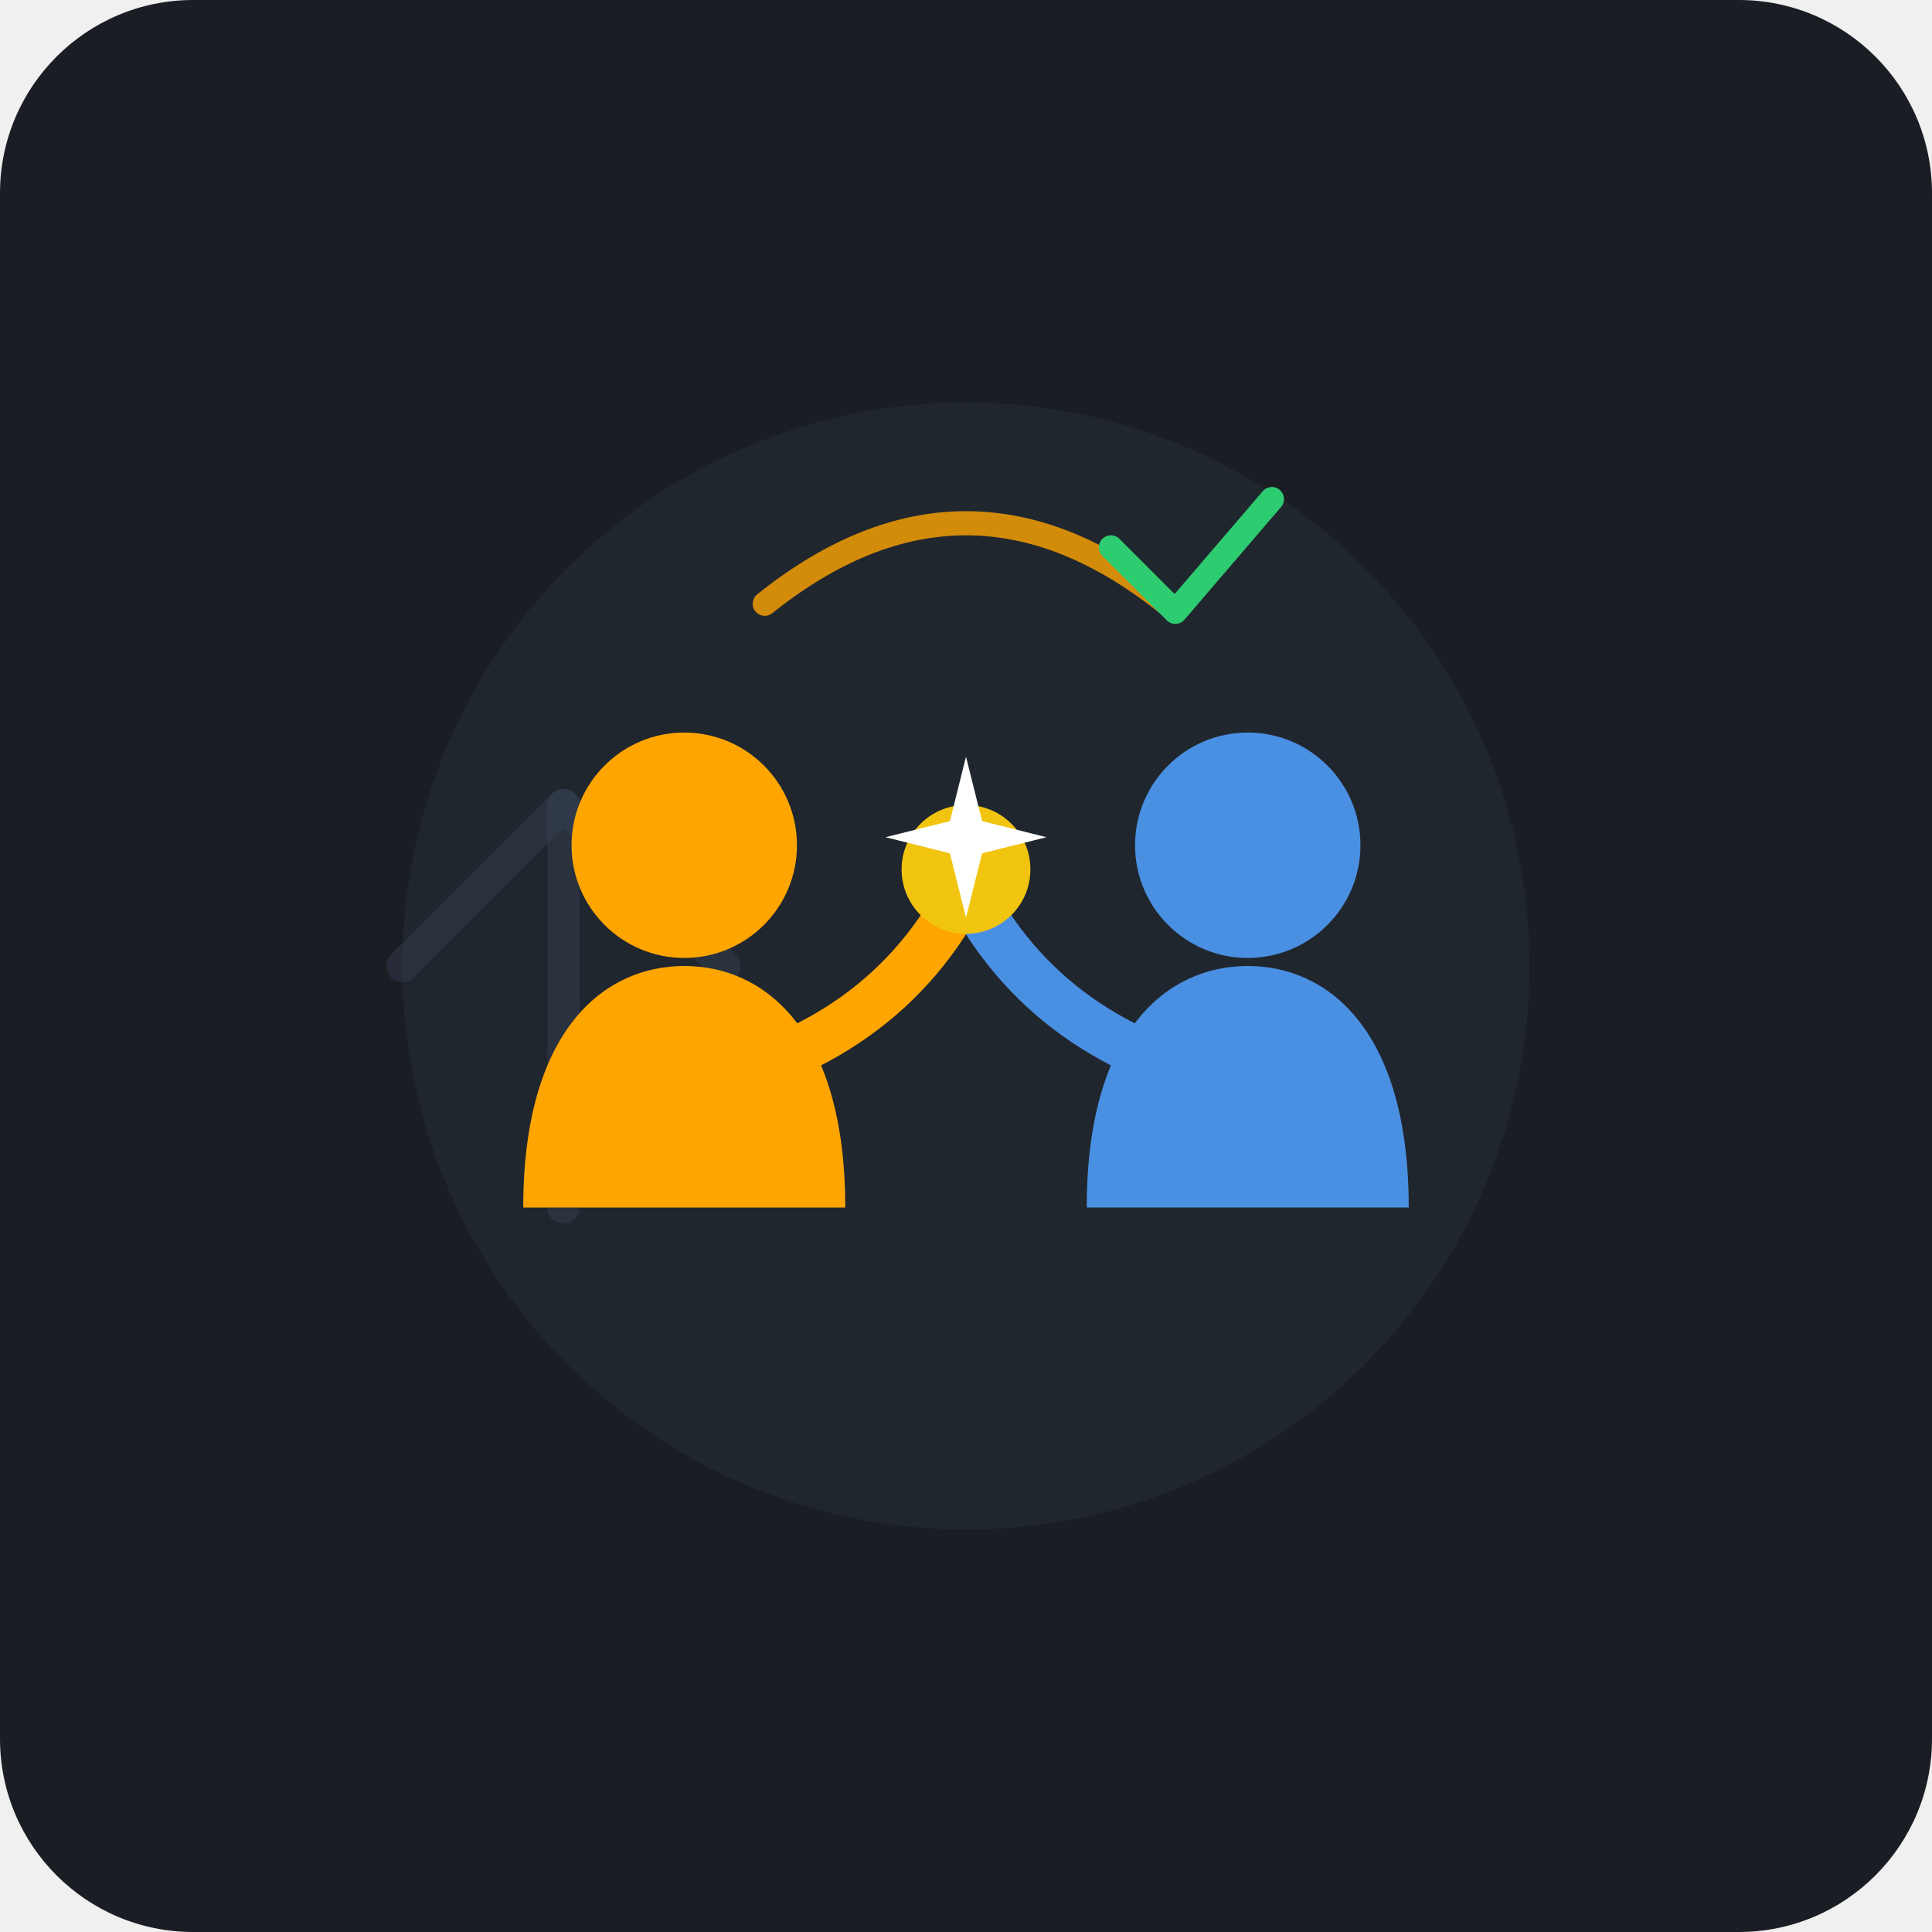
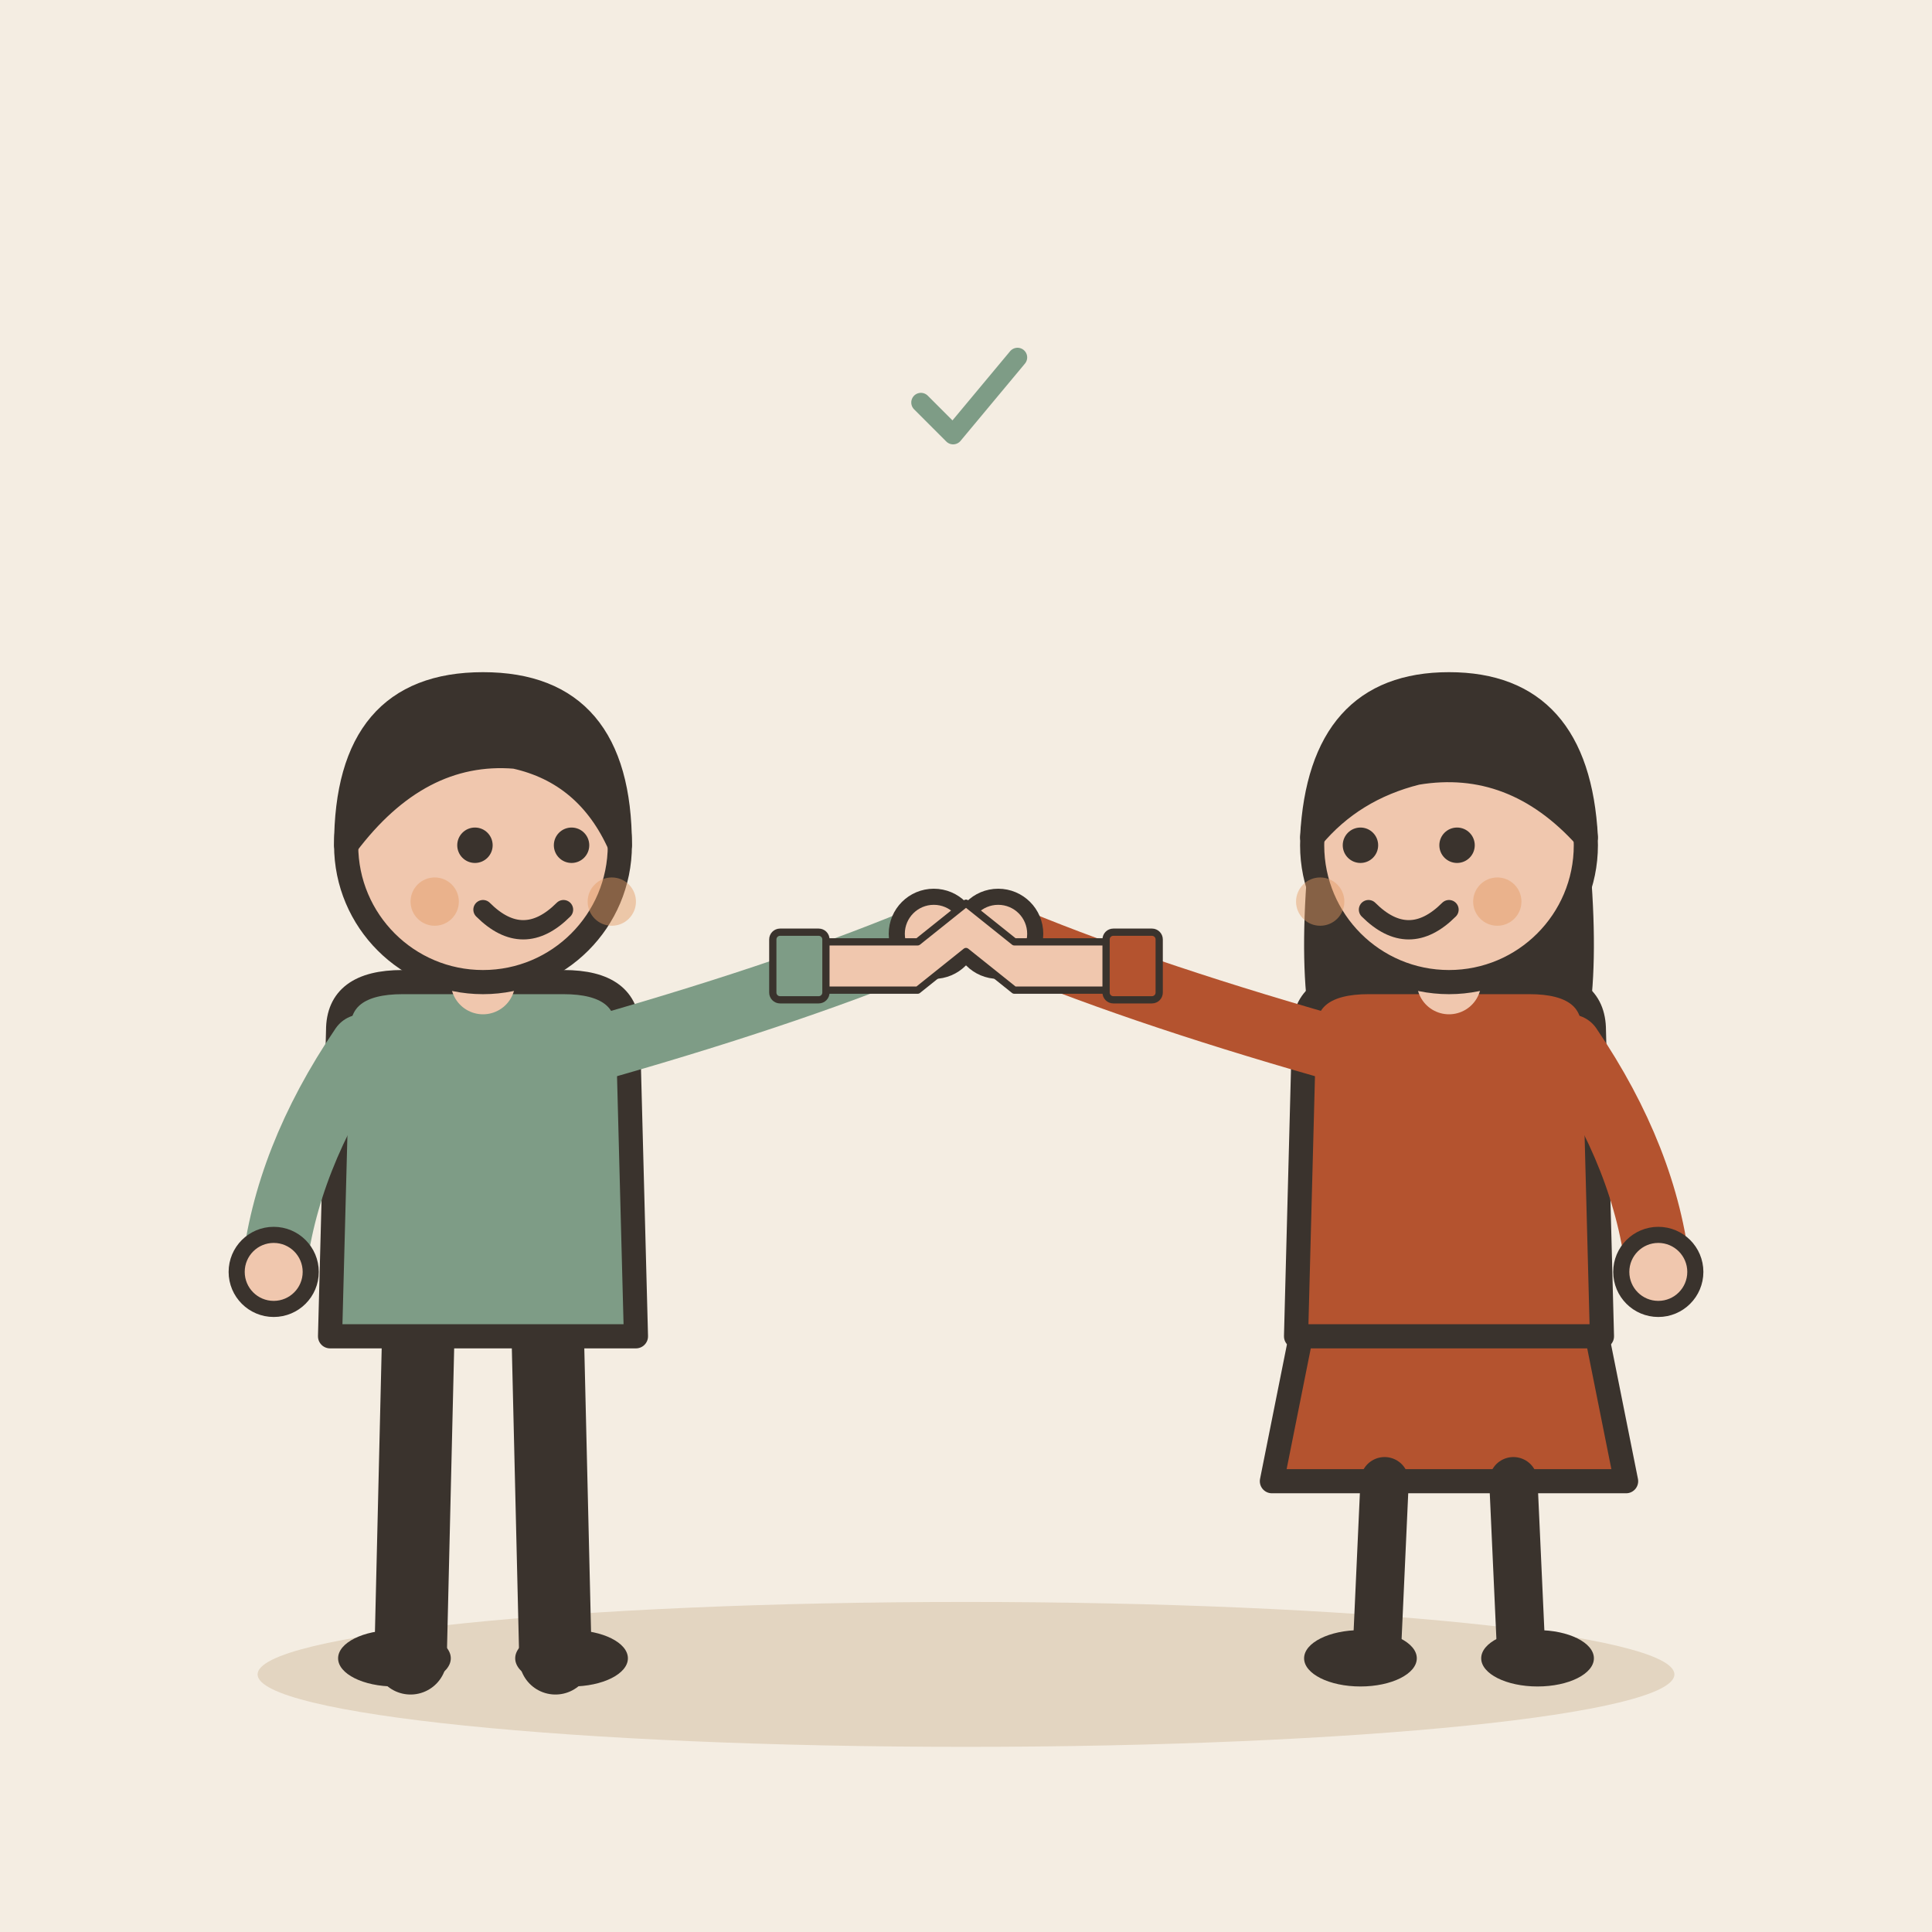
- <svg xmlns="http://www.w3.org/2000/svg" viewBox="0 0 240 240">
-   <rect width="240" height="240" rx="24" fill="#1A1D24" />
-   <g transform="translate(0, 10)">
-     <circle cx="120" cy="110" r="70" fill="#242B35" opacity="0.6" />
-     <path d="M50 110 L70 90 L90 110" stroke="#3A4454" stroke-width="4" stroke-linecap="round" stroke-linejoin="round" fill="none" opacity="0.4" />
-     <line x1="70" y1="90" x2="70" y2="140" stroke="#3A4454" stroke-width="4" stroke-linecap="round" opacity="0.4" />
-     <circle cx="85" cy="95" r="14" fill="#FFA500" />
-     <path d="M65 140 C65 118 75 110 85 110 C95 110 105 118 105 140 Z" fill="#FFA500" />
-     <path d="M85 125 Q110 120 120 100" stroke="#FFA500" stroke-width="6" stroke-linecap="round" fill="none" />
-     <circle cx="155" cy="95" r="14" fill="#4A90E2" />
-     <path d="M135 140 C135 118 145 110 155 110 C165 110 175 118 175 140 Z" fill="#4A90E2" />
-     <path d="M155 125 Q130 120 120 100" stroke="#4A90E2" stroke-width="6" stroke-linecap="round" fill="none" />
-     <circle cx="120" cy="98" r="8" fill="#F1C40F" />
-     <path d="M120 84 L122 92 L130 94 L122 96 L120 104 L118 96 L110 94 L118 92 Z" fill="#FFFFFF" />
-     <path d="M95 65 Q120 45 145 65" stroke="#FFA500" stroke-width="3" stroke-linecap="round" fill="none" opacity="0.8" />
-     <path d="M138 58 L146 66 L158 52" stroke="#2ECC71" stroke-width="3" stroke-linecap="round" stroke-linejoin="round" fill="none" />
+ <svg xmlns="http://www.w3.org/2000/svg" viewBox="0 0 240 240" data-style="editorial">
+   <rect width="240" height="240" fill="#F4EDE2" />
+   <ellipse cx="120" cy="208" rx="88" ry="9" fill="#E3D5C1" />
+   <g transform="translate(60 206)">
+     <path d="M-8 -42L-9 0" stroke="#3A332D" stroke-width="9" stroke-linecap="round" fill="none" />
+     <path d="M8 -42L9 0" stroke="#3A332D" stroke-width="9" stroke-linecap="round" fill="none" />
+     <ellipse cx="-11" cy="0" rx="7" ry="3.5" fill="#3A332D" />
+     <ellipse cx="11" cy="0" rx="7" ry="3.5" fill="#3A332D" />
+     <path d="M-18 -78Q-18 -84 -10 -84L10 -84Q18 -84 18 -78L19 -40L-19 -40Z" fill="#7E9C86" stroke="#3A332D" stroke-width="3" stroke-linecap="round" stroke-linejoin="round" />
+     <path d="M-15 -76Q-24.5 -62 -26 -48" fill="none" stroke="#7E9C86" stroke-width="8" stroke-linecap="round" stroke-linejoin="round" />
+     <circle cx="-26" cy="-48" r="4.6" fill="#F0C7AE" stroke="#3A332D" stroke-linecap="round" stroke-linejoin="round" stroke-width="2" />
+     <path d="M15 -76Q39.5 -83 56 -90" fill="none" stroke="#7E9C86" stroke-width="8" stroke-linecap="round" stroke-linejoin="round" />
+     <circle cx="56" cy="-90" r="4.6" fill="#F0C7AE" stroke="#3A332D" stroke-linecap="round" stroke-linejoin="round" stroke-width="2" />
+     <path d="M0 -84L0 -88" stroke="#F0C7AE" stroke-width="8" stroke-linecap="round" fill="none" />
+     <circle cx="0" cy="-101" r="17" fill="#F0C7AE" stroke="#3A332D" stroke-width="3" stroke-linecap="round" stroke-linejoin="round" />
+     <path d="M-17 -101Q-17 -121 0 -121Q17 -121 17 -101Q13 -110 4 -112Q-8 -113 -17 -101Z" fill="#3A332D" stroke="#3A332D" stroke-width="3" stroke-linecap="round" stroke-linejoin="round" />
+     <circle cx="-1" cy="-101" r="2.2" fill="#3A332D" />
+     <circle cx="11" cy="-101" r="2.2" fill="#3A332D" />
+     <path d="M0 -93Q5 -88 10 -93" fill="none" stroke="#3A332D" stroke-width="2.4" stroke-linecap="round" stroke-linejoin="round" />
+     <circle cx="-6" cy="-94" r="3" fill="#E39A62" opacity="0.45" />
+     <circle cx="16" cy="-94" r="3" fill="#E39A62" opacity="0.45" />
+   </g>
+   <g transform="translate(180 206)">
+     <path d="M-18 -42L-22 -22L22 -22L18 -42Z" fill="#B4532F" stroke="#3A332D" stroke-width="3" stroke-linecap="round" stroke-linejoin="round" />
+     <path d="M-8 -22L-9 0" stroke="#3A332D" stroke-width="6" stroke-linecap="round" fill="none" />
+     <path d="M8 -22L9 0" stroke="#3A332D" stroke-width="6" stroke-linecap="round" fill="none" />
+     <ellipse cx="-11" cy="0" rx="7" ry="3.5" fill="#3A332D" />
+     <ellipse cx="11" cy="0" rx="7" ry="3.5" fill="#3A332D" />
+     <path d="M-17 -104Q-20 -78 -14 -70L-6 -78L6 -78L14 -70Q20 -78 17 -104Z" fill="#3A332D" />
+     <path d="M-18 -78Q-18 -84 -10 -84L10 -84Q18 -84 18 -78L19 -40L-19 -40Z" fill="#B4532F" stroke="#3A332D" stroke-width="3" stroke-linecap="round" stroke-linejoin="round" />
+     <path d="M-15 -76Q-39.5 -83 -56 -90" fill="none" stroke="#B4532F" stroke-width="8" stroke-linecap="round" stroke-linejoin="round" />
+     <circle cx="-56" cy="-90" r="4.6" fill="#F0C7AE" stroke="#3A332D" stroke-linecap="round" stroke-linejoin="round" stroke-width="2" />
+     <path d="M15 -76Q24.5 -62 26 -48" fill="none" stroke="#B4532F" stroke-width="8" stroke-linecap="round" stroke-linejoin="round" />
+     <circle cx="26" cy="-48" r="4.6" fill="#F0C7AE" stroke="#3A332D" stroke-linecap="round" stroke-linejoin="round" stroke-width="2" />
+     <path d="M0 -84L0 -88" stroke="#F0C7AE" stroke-width="8" stroke-linecap="round" fill="none" />
+     <circle cx="0" cy="-101" r="17" fill="#F0C7AE" stroke="#3A332D" stroke-width="3" stroke-linecap="round" stroke-linejoin="round" />
+     <path d="M-17 -102Q-16 -121 0 -121Q16 -121 17 -102Q8 -112 -4 -110Q-12 -108 -17 -102Z" fill="#3A332D" stroke="#3A332D" stroke-width="3" stroke-linecap="round" stroke-linejoin="round" />
+     <circle cx="-11" cy="-101" r="2.2" fill="#3A332D" />
+     <circle cx="1" cy="-101" r="2.2" fill="#3A332D" />
+     <path d="M-10 -93Q-5 -88 0 -93" fill="none" stroke="#3A332D" stroke-width="2.4" stroke-linecap="round" stroke-linejoin="round" />
+     <circle cx="-16" cy="-94" r="3" fill="#E39A62" opacity="0.45" />
+     <circle cx="6" cy="-94" r="3" fill="#E39A62" opacity="0.45" />
+   </g>
+   <g transform="translate(120 120) scale(0.3 0.3)">
+     <path d="M-60 10L-20 10L0 -6L20 10L60 10L60 -10L20 -10L0 -26L-20 -10L-60 -10Z" fill="#F0C7AE" stroke="#3A332D" stroke-width="3" stroke-linecap="round" stroke-linejoin="round" />
+     <path d="M-60 -12L-60 12" fill="none" stroke="#3A332D" stroke-width="0.1" stroke-linecap="round" stroke-linejoin="round" />
+     <rect x="-80" y="-14" width="22" height="28" rx="3" fill="#7E9C86" stroke="#3A332D" stroke-width="3" stroke-linecap="round" stroke-linejoin="round" />
+     <rect x="58" y="-14" width="22" height="28" rx="3" fill="#B4532F" stroke="#3A332D" stroke-width="3" stroke-linecap="round" stroke-linejoin="round" />
+   </g>
+   <g transform="translate(120 50) scale(0.4 0.4)">
+     <path d="M-14 0l10 10l20 -24" fill="none" stroke="#7E9C86" stroke-width="6" stroke-linecap="round" stroke-linejoin="round" />
  </g>
</svg>
